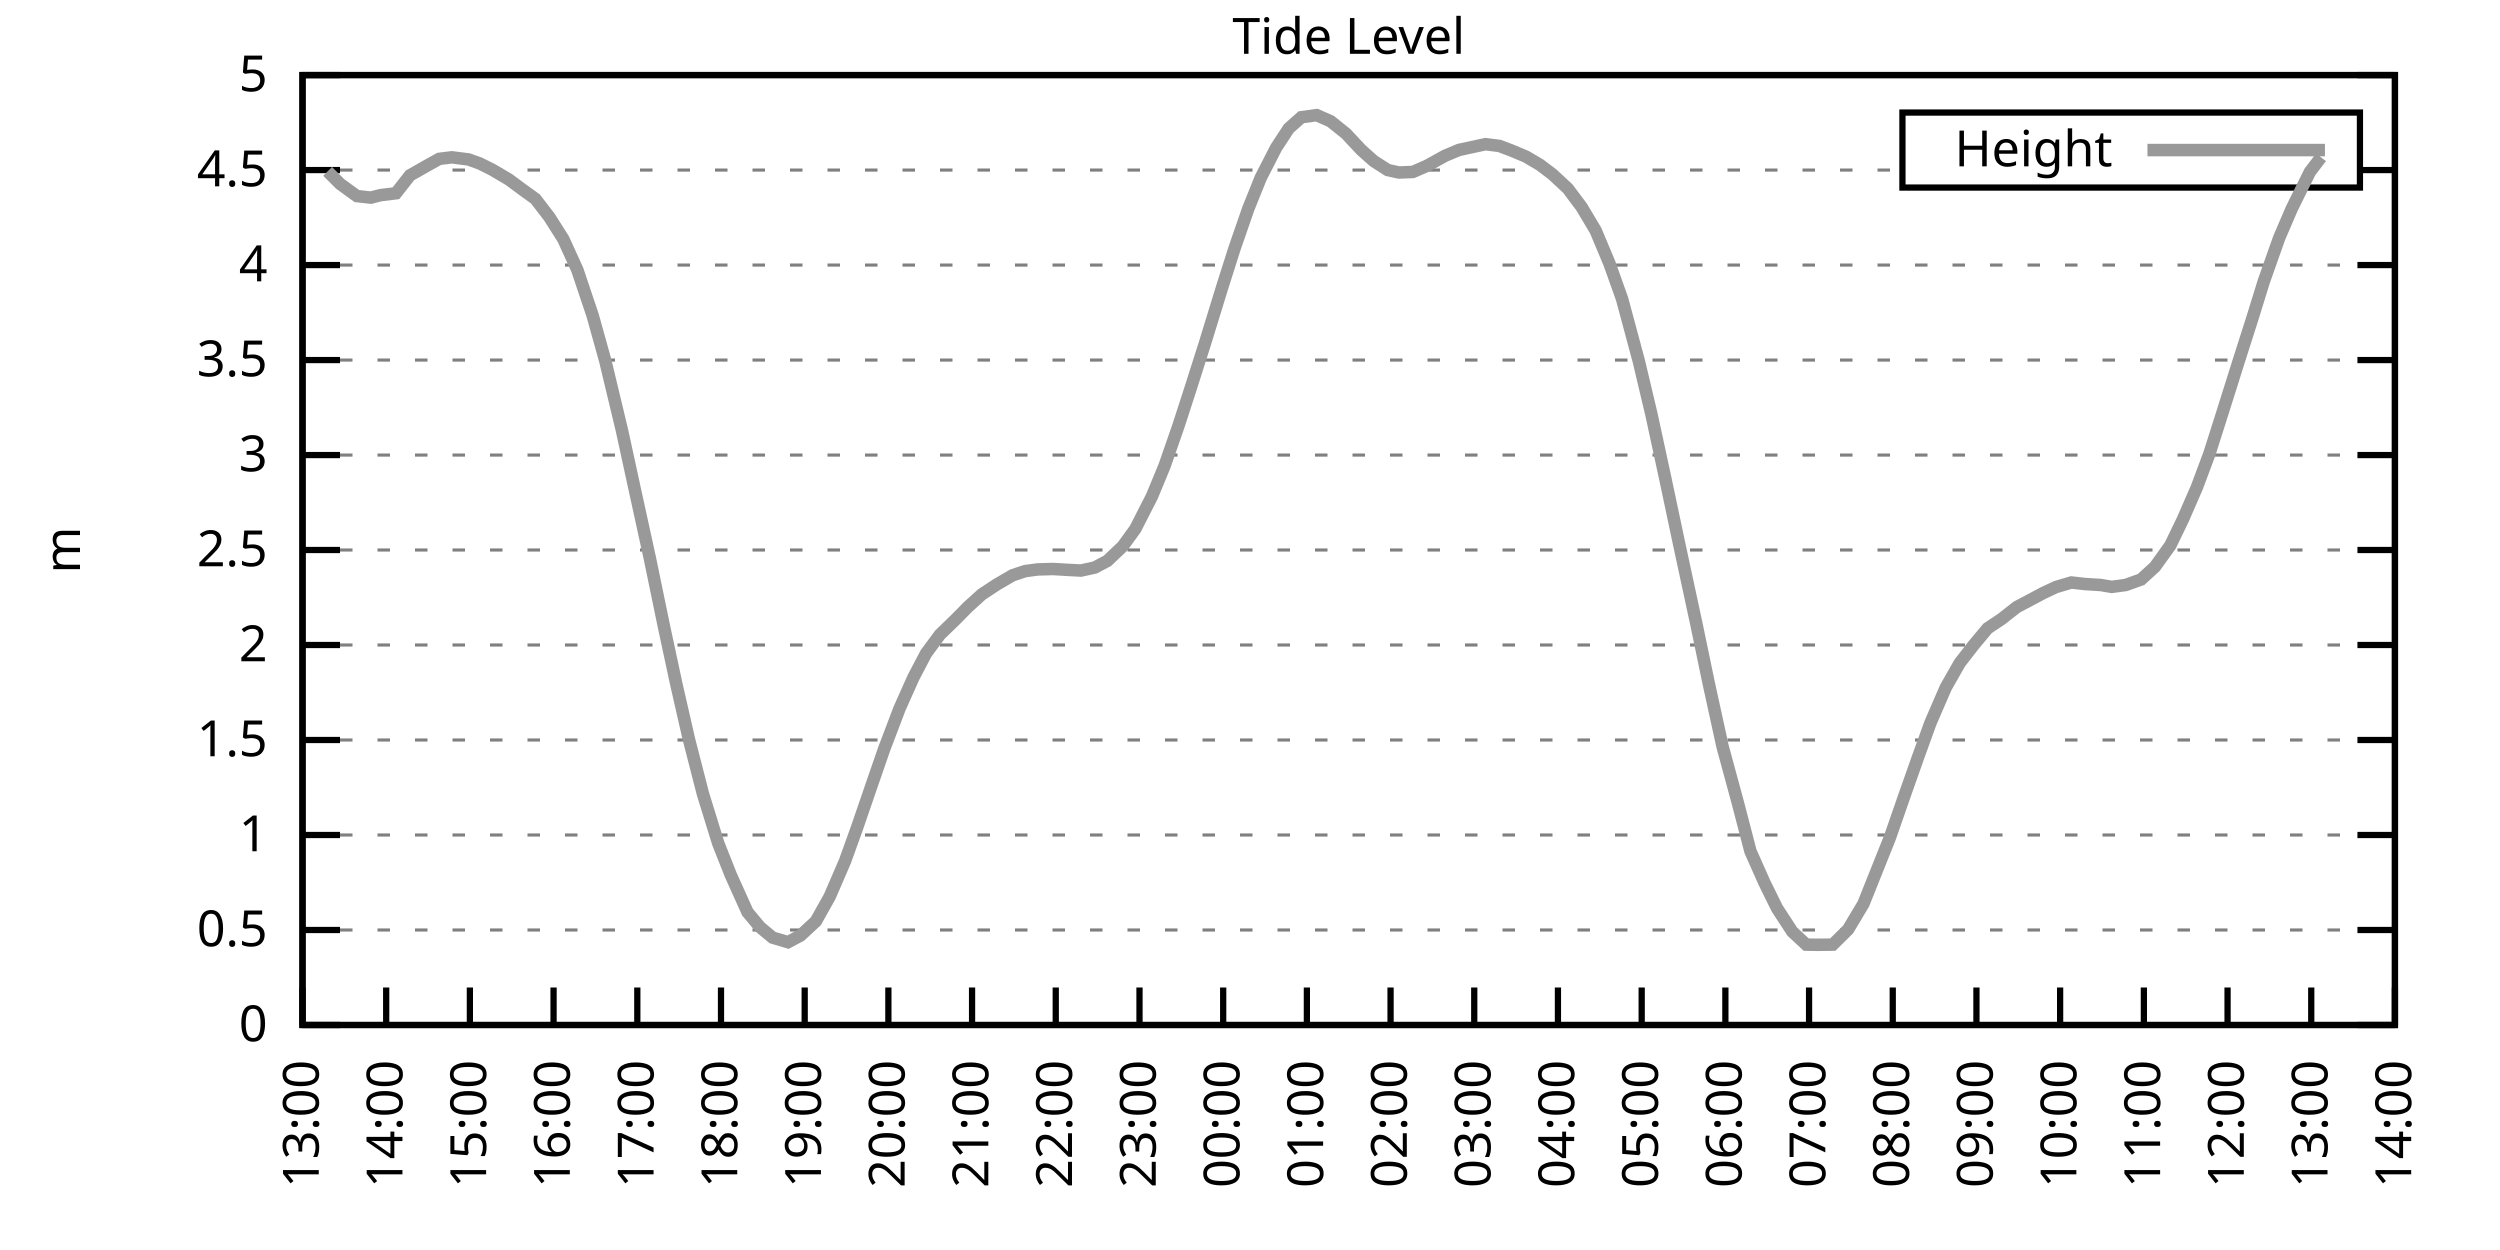
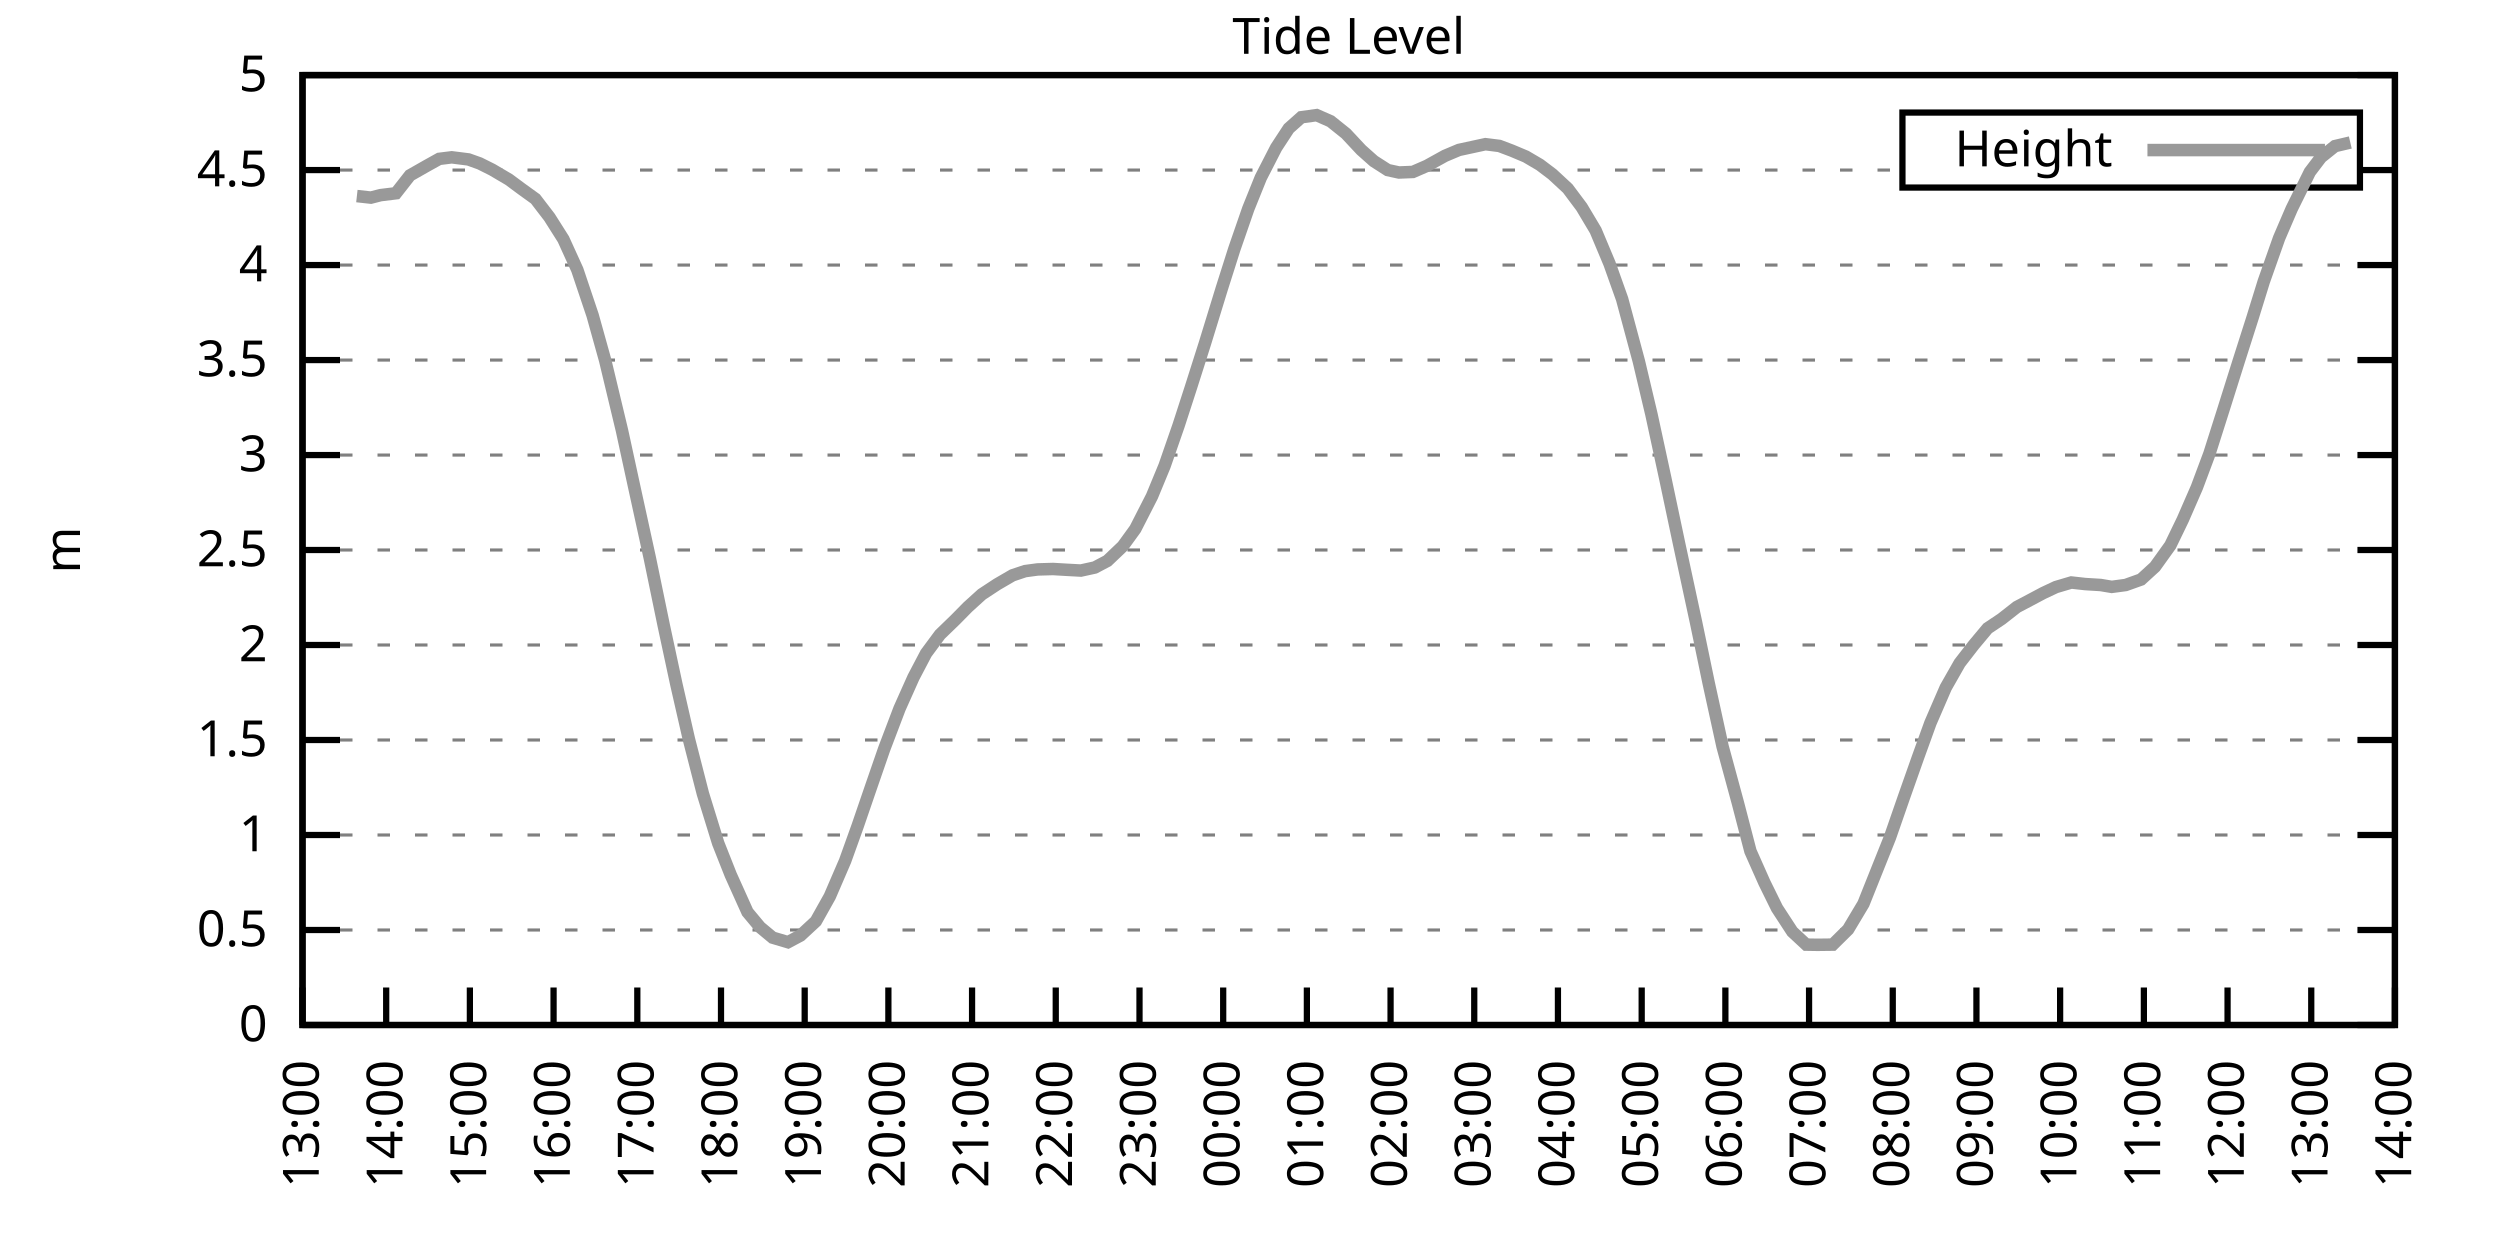
<svg xmlns="http://www.w3.org/2000/svg" xmlns:xlink="http://www.w3.org/1999/xlink" width="400" height="200" viewBox="0 0 400 200">
  <g id="gnuplot_canvas">
    <rect x="0" y="0" width="400" height="200" fill="none" />
    <defs>
      <circle id="gpDot" r="0.5" stroke-width="0.5" stroke="currentColor" />
      <path id="gpPt0" stroke-width="0.333" stroke="currentColor" d="M-1,0 h2 M0,-1 v2" />
      <path id="gpPt1" stroke-width="0.333" stroke="currentColor" d="M-1,-1 L1,1 M1,-1 L-1,1" />
      <path id="gpPt2" stroke-width="0.333" stroke="currentColor" d="M-1,0 L1,0 M0,-1 L0,1 M-1,-1 L1,1 M-1,1 L1,-1" />
      <rect id="gpPt3" stroke-width="0.333" stroke="currentColor" x="-1" y="-1" width="2" height="2" />
      <rect id="gpPt4" stroke-width="0.333" stroke="currentColor" fill="currentColor" x="-1" y="-1" width="2" height="2" />
      <circle id="gpPt5" stroke-width="0.333" stroke="currentColor" cx="0" cy="0" r="1" />
      <use xlink:href="#gpPt5" id="gpPt6" fill="currentColor" stroke="none" />
      <path id="gpPt7" stroke-width="0.333" stroke="currentColor" d="M0,-1.33 L-1.33,0.67 L1.33,0.67 z" />
      <use xlink:href="#gpPt7" id="gpPt8" fill="currentColor" stroke="none" />
      <use xlink:href="#gpPt7" id="gpPt9" stroke="currentColor" transform="rotate(180)" />
      <use xlink:href="#gpPt9" id="gpPt10" fill="currentColor" stroke="none" />
      <use xlink:href="#gpPt3" id="gpPt11" stroke="currentColor" transform="rotate(45)" />
      <use xlink:href="#gpPt11" id="gpPt12" fill="currentColor" stroke="none" />
      <path id="gpPt13" stroke-width="0.333" stroke="currentColor" d="M0,1.330 L1.265,0.411 L0.782,-1.067 L-0.782,-1.076 L-1.265,0.411 z" />
      <use xlink:href="#gpPt13" id="gpPt14" fill="currentColor" stroke="none" />
      <filter id="textbox" filterUnits="objectBoundingBox" x="0" y="0" height="1" width="1">
        <feFlood flood-color="white" flood-opacity="1" result="bgnd" />
        <feComposite in="SourceGraphic" in2="bgnd" operator="atop" />
      </filter>
      <filter id="greybox" filterUnits="objectBoundingBox" x="0" y="0" height="1" width="1">
        <feFlood flood-color="lightgrey" flood-opacity="1" result="grey" />
        <feComposite in="SourceGraphic" in2="grey" operator="atop" />
      </filter>
    </defs>
    <g fill="none" color="white" stroke="currentColor" stroke-width="1.00" stroke-linecap="butt" stroke-linejoin="miter">
</g>
    <g fill="none" color="black" stroke="currentColor" stroke-width="1.00" stroke-linecap="butt" stroke-linejoin="miter">
      <g stroke="none" shape-rendering="crispEdges">
        <polygon fill="rgb(255, 255, 255)" points="48.40,164.00 383.18,164.00 383.18,12.02 48.40,12.02 " />
      </g>
    </g>
    <g fill="none" color="black" stroke="currentColor" stroke-width="1.00" stroke-linecap="butt" stroke-linejoin="miter">
</g>
    <g fill="none" color="black" stroke="black" stroke-width="0.50" stroke-linecap="butt" stroke-linejoin="miter">
</g>
    <g fill="none" color="gray" stroke="currentColor" stroke-width="0.50" stroke-linecap="butt" stroke-linejoin="miter">
      <path stroke="gray" stroke-dasharray="2,4" class="gridline" d="M48.40,164.00 L383.19,164.00  " />
    </g>
    <g fill="none" color="gray" stroke="gray" stroke-width="1.00" stroke-linecap="butt" stroke-linejoin="miter">
</g>
    <g fill="none" color="black" stroke="currentColor" stroke-width="1.00" stroke-linecap="butt" stroke-linejoin="miter">
      <path stroke="black" d="M48.40,164.00 L54.40,164.00 M383.19,164.00 L377.19,164.00  " />
      <g transform="translate(42.80,166.60)" stroke="none" fill="black" font-family="Sans" font-size="8.00" text-anchor="end">
        <text>
          <tspan font-family="Sans"> 0</tspan>
        </text>
      </g>
    </g>
    <g fill="none" color="black" stroke="currentColor" stroke-width="1.00" stroke-linecap="butt" stroke-linejoin="miter">
</g>
    <g fill="none" color="black" stroke="black" stroke-width="0.50" stroke-linecap="butt" stroke-linejoin="miter">
</g>
    <g fill="none" color="gray" stroke="currentColor" stroke-width="0.50" stroke-linecap="butt" stroke-linejoin="miter">
      <path stroke="gray" stroke-dasharray="2,4" class="gridline" d="M48.40,148.80 L383.19,148.80  " />
    </g>
    <g fill="none" color="gray" stroke="gray" stroke-width="1.00" stroke-linecap="butt" stroke-linejoin="miter">
</g>
    <g fill="none" color="black" stroke="currentColor" stroke-width="1.00" stroke-linecap="butt" stroke-linejoin="miter">
      <path stroke="black" d="M48.40,148.80 L54.40,148.80 M383.19,148.80 L377.19,148.80  " />
      <g transform="translate(42.80,151.40)" stroke="none" fill="black" font-family="Sans" font-size="8.00" text-anchor="end">
        <text>
          <tspan font-family="Sans"> 0.5</tspan>
        </text>
      </g>
    </g>
    <g fill="none" color="black" stroke="currentColor" stroke-width="1.00" stroke-linecap="butt" stroke-linejoin="miter">
</g>
    <g fill="none" color="black" stroke="black" stroke-width="0.50" stroke-linecap="butt" stroke-linejoin="miter">
</g>
    <g fill="none" color="gray" stroke="currentColor" stroke-width="0.50" stroke-linecap="butt" stroke-linejoin="miter">
      <path stroke="gray" stroke-dasharray="2,4" class="gridline" d="M48.40,133.60 L383.19,133.60  " />
    </g>
    <g fill="none" color="gray" stroke="gray" stroke-width="1.00" stroke-linecap="butt" stroke-linejoin="miter">
</g>
    <g fill="none" color="black" stroke="currentColor" stroke-width="1.00" stroke-linecap="butt" stroke-linejoin="miter">
      <path stroke="black" d="M48.40,133.60 L54.40,133.60 M383.19,133.60 L377.19,133.60  " />
      <g transform="translate(42.80,136.20)" stroke="none" fill="black" font-family="Sans" font-size="8.00" text-anchor="end">
        <text>
          <tspan font-family="Sans"> 1</tspan>
        </text>
      </g>
    </g>
    <g fill="none" color="black" stroke="currentColor" stroke-width="1.00" stroke-linecap="butt" stroke-linejoin="miter">
</g>
    <g fill="none" color="black" stroke="black" stroke-width="0.50" stroke-linecap="butt" stroke-linejoin="miter">
</g>
    <g fill="none" color="gray" stroke="currentColor" stroke-width="0.50" stroke-linecap="butt" stroke-linejoin="miter">
      <path stroke="gray" stroke-dasharray="2,4" class="gridline" d="M48.40,118.40 L383.19,118.40  " />
    </g>
    <g fill="none" color="gray" stroke="gray" stroke-width="1.00" stroke-linecap="butt" stroke-linejoin="miter">
</g>
    <g fill="none" color="black" stroke="currentColor" stroke-width="1.00" stroke-linecap="butt" stroke-linejoin="miter">
      <path stroke="black" d="M48.40,118.40 L54.40,118.40 M383.19,118.40 L377.19,118.40  " />
      <g transform="translate(42.80,121.00)" stroke="none" fill="black" font-family="Sans" font-size="8.00" text-anchor="end">
        <text>
          <tspan font-family="Sans"> 1.5</tspan>
        </text>
      </g>
    </g>
    <g fill="none" color="black" stroke="currentColor" stroke-width="1.00" stroke-linecap="butt" stroke-linejoin="miter">
</g>
    <g fill="none" color="black" stroke="black" stroke-width="0.50" stroke-linecap="butt" stroke-linejoin="miter">
</g>
    <g fill="none" color="gray" stroke="currentColor" stroke-width="0.50" stroke-linecap="butt" stroke-linejoin="miter">
      <path stroke="gray" stroke-dasharray="2,4" class="gridline" d="M48.40,103.20 L383.19,103.20  " />
    </g>
    <g fill="none" color="gray" stroke="gray" stroke-width="1.00" stroke-linecap="butt" stroke-linejoin="miter">
</g>
    <g fill="none" color="black" stroke="currentColor" stroke-width="1.00" stroke-linecap="butt" stroke-linejoin="miter">
      <path stroke="black" d="M48.40,103.20 L54.40,103.20 M383.19,103.20 L377.19,103.20  " />
      <g transform="translate(42.80,105.80)" stroke="none" fill="black" font-family="Sans" font-size="8.00" text-anchor="end">
        <text>
          <tspan font-family="Sans"> 2</tspan>
        </text>
      </g>
    </g>
    <g fill="none" color="black" stroke="currentColor" stroke-width="1.00" stroke-linecap="butt" stroke-linejoin="miter">
</g>
    <g fill="none" color="black" stroke="black" stroke-width="0.50" stroke-linecap="butt" stroke-linejoin="miter">
</g>
    <g fill="none" color="gray" stroke="currentColor" stroke-width="0.50" stroke-linecap="butt" stroke-linejoin="miter">
      <path stroke="gray" stroke-dasharray="2,4" class="gridline" d="M48.40,88.00 L383.19,88.00  " />
    </g>
    <g fill="none" color="gray" stroke="gray" stroke-width="1.00" stroke-linecap="butt" stroke-linejoin="miter">
</g>
    <g fill="none" color="black" stroke="currentColor" stroke-width="1.00" stroke-linecap="butt" stroke-linejoin="miter">
      <path stroke="black" d="M48.40,88.00 L54.40,88.00 M383.19,88.00 L377.19,88.00  " />
      <g transform="translate(42.80,90.60)" stroke="none" fill="black" font-family="Sans" font-size="8.00" text-anchor="end">
        <text>
          <tspan font-family="Sans"> 2.5</tspan>
        </text>
      </g>
    </g>
    <g fill="none" color="black" stroke="currentColor" stroke-width="1.00" stroke-linecap="butt" stroke-linejoin="miter">
</g>
    <g fill="none" color="black" stroke="black" stroke-width="0.50" stroke-linecap="butt" stroke-linejoin="miter">
</g>
    <g fill="none" color="gray" stroke="currentColor" stroke-width="0.50" stroke-linecap="butt" stroke-linejoin="miter">
      <path stroke="gray" stroke-dasharray="2,4" class="gridline" d="M48.40,72.81 L383.19,72.81  " />
    </g>
    <g fill="none" color="gray" stroke="gray" stroke-width="1.00" stroke-linecap="butt" stroke-linejoin="miter">
</g>
    <g fill="none" color="black" stroke="currentColor" stroke-width="1.00" stroke-linecap="butt" stroke-linejoin="miter">
      <path stroke="black" d="M48.40,72.81 L54.40,72.81 M383.19,72.81 L377.19,72.81  " />
      <g transform="translate(42.80,75.41)" stroke="none" fill="black" font-family="Sans" font-size="8.00" text-anchor="end">
        <text>
          <tspan font-family="Sans"> 3</tspan>
        </text>
      </g>
    </g>
    <g fill="none" color="black" stroke="currentColor" stroke-width="1.00" stroke-linecap="butt" stroke-linejoin="miter">
</g>
    <g fill="none" color="black" stroke="black" stroke-width="0.50" stroke-linecap="butt" stroke-linejoin="miter">
</g>
    <g fill="none" color="gray" stroke="currentColor" stroke-width="0.50" stroke-linecap="butt" stroke-linejoin="miter">
      <path stroke="gray" stroke-dasharray="2,4" class="gridline" d="M48.40,57.61 L383.19,57.61  " />
    </g>
    <g fill="none" color="gray" stroke="gray" stroke-width="1.00" stroke-linecap="butt" stroke-linejoin="miter">
</g>
    <g fill="none" color="black" stroke="currentColor" stroke-width="1.00" stroke-linecap="butt" stroke-linejoin="miter">
      <path stroke="black" d="M48.40,57.61 L54.40,57.61 M383.19,57.61 L377.19,57.61  " />
      <g transform="translate(42.80,60.21)" stroke="none" fill="black" font-family="Sans" font-size="8.00" text-anchor="end">
        <text>
          <tspan font-family="Sans"> 3.5</tspan>
        </text>
      </g>
    </g>
    <g fill="none" color="black" stroke="currentColor" stroke-width="1.00" stroke-linecap="butt" stroke-linejoin="miter">
</g>
    <g fill="none" color="black" stroke="black" stroke-width="0.50" stroke-linecap="butt" stroke-linejoin="miter">
</g>
    <g fill="none" color="gray" stroke="currentColor" stroke-width="0.50" stroke-linecap="butt" stroke-linejoin="miter">
      <path stroke="gray" stroke-dasharray="2,4" class="gridline" d="M48.40,42.41 L383.19,42.41  " />
    </g>
    <g fill="none" color="gray" stroke="gray" stroke-width="1.00" stroke-linecap="butt" stroke-linejoin="miter">
</g>
    <g fill="none" color="black" stroke="currentColor" stroke-width="1.00" stroke-linecap="butt" stroke-linejoin="miter">
      <path stroke="black" d="M48.40,42.41 L54.40,42.41 M383.19,42.41 L377.19,42.41  " />
      <g transform="translate(42.80,45.01)" stroke="none" fill="black" font-family="Sans" font-size="8.00" text-anchor="end">
        <text>
          <tspan font-family="Sans"> 4</tspan>
        </text>
      </g>
    </g>
    <g fill="none" color="black" stroke="currentColor" stroke-width="1.00" stroke-linecap="butt" stroke-linejoin="miter">
</g>
    <g fill="none" color="black" stroke="black" stroke-width="0.50" stroke-linecap="butt" stroke-linejoin="miter">
</g>
    <g fill="none" color="gray" stroke="currentColor" stroke-width="0.50" stroke-linecap="butt" stroke-linejoin="miter">
      <path stroke="gray" stroke-dasharray="2,4" class="gridline" d="M48.40,27.21 L304.39,27.21 M377.59,27.21 L383.19,27.21  " />
    </g>
    <g fill="none" color="gray" stroke="gray" stroke-width="1.00" stroke-linecap="butt" stroke-linejoin="miter">
</g>
    <g fill="none" color="black" stroke="currentColor" stroke-width="1.00" stroke-linecap="butt" stroke-linejoin="miter">
      <path stroke="black" d="M48.40,27.21 L54.40,27.21 M383.19,27.21 L377.19,27.21  " />
      <g transform="translate(42.80,29.81)" stroke="none" fill="black" font-family="Sans" font-size="8.00" text-anchor="end">
        <text>
          <tspan font-family="Sans"> 4.5</tspan>
        </text>
      </g>
    </g>
    <g fill="none" color="black" stroke="currentColor" stroke-width="1.00" stroke-linecap="butt" stroke-linejoin="miter">
</g>
    <g fill="none" color="black" stroke="black" stroke-width="0.50" stroke-linecap="butt" stroke-linejoin="miter">
</g>
    <g fill="none" color="gray" stroke="currentColor" stroke-width="0.50" stroke-linecap="butt" stroke-linejoin="miter">
      <path stroke="gray" stroke-dasharray="2,4" class="gridline" d="M48.40,12.01 L383.19,12.01  " />
    </g>
    <g fill="none" color="gray" stroke="gray" stroke-width="1.00" stroke-linecap="butt" stroke-linejoin="miter">
</g>
    <g fill="none" color="black" stroke="currentColor" stroke-width="1.00" stroke-linecap="butt" stroke-linejoin="miter">
      <path stroke="black" d="M48.40,12.01 L54.40,12.01 M383.19,12.01 L377.19,12.01  " />
      <g transform="translate(42.80,14.61)" stroke="none" fill="black" font-family="Sans" font-size="8.00" text-anchor="end">
        <text>
          <tspan font-family="Sans"> 5</tspan>
        </text>
      </g>
    </g>
    <g fill="none" color="black" stroke="currentColor" stroke-width="1.00" stroke-linecap="butt" stroke-linejoin="miter">
      <path stroke="black" d="M48.40,164.00 L48.40,158.00  " />
      <g transform="translate(51.00,169.60) rotate(270.00)" stroke="none" fill="black" font-family="Sans" font-size="8.00" text-anchor="end">
        <text>
          <tspan font-family="Sans">13:00</tspan>
        </text>
      </g>
    </g>
    <g fill="none" color="black" stroke="currentColor" stroke-width="1.00" stroke-linecap="butt" stroke-linejoin="miter">
      <path stroke="black" d="M61.79,164.00 L61.79,158.00  " />
      <g transform="translate(64.39,169.60) rotate(270.00)" stroke="none" fill="black" font-family="Sans" font-size="8.00" text-anchor="end">
        <text>
          <tspan font-family="Sans">14:00</tspan>
        </text>
      </g>
    </g>
    <g fill="none" color="black" stroke="currentColor" stroke-width="1.00" stroke-linecap="butt" stroke-linejoin="miter">
      <path stroke="black" d="M75.18,164.00 L75.18,158.00  " />
      <g transform="translate(77.78,169.60) rotate(270.00)" stroke="none" fill="black" font-family="Sans" font-size="8.00" text-anchor="end">
        <text>
          <tspan font-family="Sans">15:00</tspan>
        </text>
      </g>
    </g>
    <g fill="none" color="black" stroke="currentColor" stroke-width="1.00" stroke-linecap="butt" stroke-linejoin="miter">
      <path stroke="black" d="M88.57,164.00 L88.57,158.00  " />
      <g transform="translate(91.17,169.60) rotate(270.00)" stroke="none" fill="black" font-family="Sans" font-size="8.00" text-anchor="end">
        <text>
          <tspan font-family="Sans">16:00</tspan>
        </text>
      </g>
    </g>
    <g fill="none" color="black" stroke="currentColor" stroke-width="1.00" stroke-linecap="butt" stroke-linejoin="miter">
      <path stroke="black" d="M101.97,164.00 L101.97,158.00  " />
      <g transform="translate(104.57,169.60) rotate(270.00)" stroke="none" fill="black" font-family="Sans" font-size="8.00" text-anchor="end">
        <text>
          <tspan font-family="Sans">17:00</tspan>
        </text>
      </g>
    </g>
    <g fill="none" color="black" stroke="currentColor" stroke-width="1.00" stroke-linecap="butt" stroke-linejoin="miter">
      <path stroke="black" d="M115.36,164.00 L115.36,158.00  " />
      <g transform="translate(117.96,169.60) rotate(270.00)" stroke="none" fill="black" font-family="Sans" font-size="8.00" text-anchor="end">
        <text>
          <tspan font-family="Sans">18:00</tspan>
        </text>
      </g>
    </g>
    <g fill="none" color="black" stroke="currentColor" stroke-width="1.00" stroke-linecap="butt" stroke-linejoin="miter">
      <path stroke="black" d="M128.75,164.00 L128.75,158.00  " />
      <g transform="translate(131.35,169.60) rotate(270.00)" stroke="none" fill="black" font-family="Sans" font-size="8.00" text-anchor="end">
        <text>
          <tspan font-family="Sans">19:00</tspan>
        </text>
      </g>
    </g>
    <g fill="none" color="black" stroke="currentColor" stroke-width="1.00" stroke-linecap="butt" stroke-linejoin="miter">
      <path stroke="black" d="M142.14,164.00 L142.14,158.00  " />
      <g transform="translate(144.74,169.60) rotate(270.00)" stroke="none" fill="black" font-family="Sans" font-size="8.00" text-anchor="end">
        <text>
          <tspan font-family="Sans">20:00</tspan>
        </text>
      </g>
    </g>
    <g fill="none" color="black" stroke="currentColor" stroke-width="1.00" stroke-linecap="butt" stroke-linejoin="miter">
      <path stroke="black" d="M155.53,164.00 L155.53,158.00  " />
      <g transform="translate(158.13,169.60) rotate(270.00)" stroke="none" fill="black" font-family="Sans" font-size="8.00" text-anchor="end">
        <text>
          <tspan font-family="Sans">21:00</tspan>
        </text>
      </g>
    </g>
    <g fill="none" color="black" stroke="currentColor" stroke-width="1.00" stroke-linecap="butt" stroke-linejoin="miter">
      <path stroke="black" d="M168.92,164.00 L168.92,158.00  " />
      <g transform="translate(171.52,169.60) rotate(270.00)" stroke="none" fill="black" font-family="Sans" font-size="8.00" text-anchor="end">
        <text>
          <tspan font-family="Sans">22:00</tspan>
        </text>
      </g>
    </g>
    <g fill="none" color="black" stroke="currentColor" stroke-width="1.00" stroke-linecap="butt" stroke-linejoin="miter">
      <path stroke="black" d="M182.32,164.00 L182.32,158.00  " />
      <g transform="translate(184.92,169.60) rotate(270.00)" stroke="none" fill="black" font-family="Sans" font-size="8.00" text-anchor="end">
        <text>
          <tspan font-family="Sans">23:00</tspan>
        </text>
      </g>
    </g>
    <g fill="none" color="black" stroke="currentColor" stroke-width="1.00" stroke-linecap="butt" stroke-linejoin="miter">
      <path stroke="black" d="M195.71,164.00 L195.71,158.00  " />
      <g transform="translate(198.31,169.60) rotate(270.00)" stroke="none" fill="black" font-family="Sans" font-size="8.00" text-anchor="end">
        <text>
          <tspan font-family="Sans">00:00</tspan>
        </text>
      </g>
    </g>
    <g fill="none" color="black" stroke="currentColor" stroke-width="1.00" stroke-linecap="butt" stroke-linejoin="miter">
      <path stroke="black" d="M209.10,164.00 L209.10,158.00  " />
      <g transform="translate(211.70,169.60) rotate(270.00)" stroke="none" fill="black" font-family="Sans" font-size="8.00" text-anchor="end">
        <text>
          <tspan font-family="Sans">01:00</tspan>
        </text>
      </g>
    </g>
    <g fill="none" color="black" stroke="currentColor" stroke-width="1.00" stroke-linecap="butt" stroke-linejoin="miter">
      <path stroke="black" d="M222.49,164.00 L222.49,158.00  " />
      <g transform="translate(225.09,169.60) rotate(270.00)" stroke="none" fill="black" font-family="Sans" font-size="8.00" text-anchor="end">
        <text>
          <tspan font-family="Sans">02:00</tspan>
        </text>
      </g>
    </g>
    <g fill="none" color="black" stroke="currentColor" stroke-width="1.00" stroke-linecap="butt" stroke-linejoin="miter">
      <path stroke="black" d="M235.88,164.00 L235.88,158.00  " />
      <g transform="translate(238.48,169.60) rotate(270.00)" stroke="none" fill="black" font-family="Sans" font-size="8.00" text-anchor="end">
        <text>
          <tspan font-family="Sans">03:00</tspan>
        </text>
      </g>
    </g>
    <g fill="none" color="black" stroke="currentColor" stroke-width="1.00" stroke-linecap="butt" stroke-linejoin="miter">
      <path stroke="black" d="M249.27,164.00 L249.27,158.00  " />
      <g transform="translate(251.87,169.60) rotate(270.00)" stroke="none" fill="black" font-family="Sans" font-size="8.00" text-anchor="end">
        <text>
          <tspan font-family="Sans">04:00</tspan>
        </text>
      </g>
    </g>
    <g fill="none" color="black" stroke="currentColor" stroke-width="1.00" stroke-linecap="butt" stroke-linejoin="miter">
      <path stroke="black" d="M262.67,164.00 L262.67,158.00  " />
      <g transform="translate(265.27,169.60) rotate(270.00)" stroke="none" fill="black" font-family="Sans" font-size="8.00" text-anchor="end">
        <text>
          <tspan font-family="Sans">05:00</tspan>
        </text>
      </g>
    </g>
    <g fill="none" color="black" stroke="currentColor" stroke-width="1.00" stroke-linecap="butt" stroke-linejoin="miter">
      <path stroke="black" d="M276.06,164.00 L276.06,158.00  " />
      <g transform="translate(278.66,169.60) rotate(270.00)" stroke="none" fill="black" font-family="Sans" font-size="8.00" text-anchor="end">
        <text>
          <tspan font-family="Sans">06:00</tspan>
        </text>
      </g>
    </g>
    <g fill="none" color="black" stroke="currentColor" stroke-width="1.00" stroke-linecap="butt" stroke-linejoin="miter">
      <path stroke="black" d="M289.45,164.00 L289.45,158.00  " />
      <g transform="translate(292.05,169.60) rotate(270.00)" stroke="none" fill="black" font-family="Sans" font-size="8.00" text-anchor="end">
        <text>
          <tspan font-family="Sans">07:00</tspan>
        </text>
      </g>
    </g>
    <g fill="none" color="black" stroke="currentColor" stroke-width="1.00" stroke-linecap="butt" stroke-linejoin="miter">
      <path stroke="black" d="M302.84,164.00 L302.84,158.00  " />
      <g transform="translate(305.44,169.60) rotate(270.00)" stroke="none" fill="black" font-family="Sans" font-size="8.00" text-anchor="end">
        <text>
          <tspan font-family="Sans">08:00</tspan>
        </text>
      </g>
    </g>
    <g fill="none" color="black" stroke="currentColor" stroke-width="1.00" stroke-linecap="butt" stroke-linejoin="miter">
      <path stroke="black" d="M316.23,164.00 L316.23,158.00  " />
      <g transform="translate(318.83,169.60) rotate(270.00)" stroke="none" fill="black" font-family="Sans" font-size="8.00" text-anchor="end">
        <text>
          <tspan font-family="Sans">09:00</tspan>
        </text>
      </g>
    </g>
    <g fill="none" color="black" stroke="currentColor" stroke-width="1.00" stroke-linecap="butt" stroke-linejoin="miter">
      <path stroke="black" d="M329.62,164.00 L329.62,158.00  " />
      <g transform="translate(332.22,169.60) rotate(270.00)" stroke="none" fill="black" font-family="Sans" font-size="8.00" text-anchor="end">
        <text>
          <tspan font-family="Sans">10:00</tspan>
        </text>
      </g>
    </g>
    <g fill="none" color="black" stroke="currentColor" stroke-width="1.00" stroke-linecap="butt" stroke-linejoin="miter">
      <path stroke="black" d="M343.02,164.00 L343.02,158.00  " />
      <g transform="translate(345.62,169.60) rotate(270.00)" stroke="none" fill="black" font-family="Sans" font-size="8.00" text-anchor="end">
        <text>
          <tspan font-family="Sans">11:00</tspan>
        </text>
      </g>
    </g>
    <g fill="none" color="black" stroke="currentColor" stroke-width="1.00" stroke-linecap="butt" stroke-linejoin="miter">
      <path stroke="black" d="M356.41,164.00 L356.41,158.00  " />
      <g transform="translate(359.01,169.60) rotate(270.00)" stroke="none" fill="black" font-family="Sans" font-size="8.00" text-anchor="end">
        <text>
          <tspan font-family="Sans">12:00</tspan>
        </text>
      </g>
    </g>
    <g fill="none" color="black" stroke="currentColor" stroke-width="1.00" stroke-linecap="butt" stroke-linejoin="miter">
      <path stroke="black" d="M369.80,164.00 L369.80,158.00  " />
      <g transform="translate(372.40,169.60) rotate(270.00)" stroke="none" fill="black" font-family="Sans" font-size="8.00" text-anchor="end">
        <text>
          <tspan font-family="Sans">13:00</tspan>
        </text>
      </g>
    </g>
    <g fill="none" color="black" stroke="currentColor" stroke-width="1.00" stroke-linecap="butt" stroke-linejoin="miter">
      <path stroke="black" d="M383.19,164.00 L383.19,158.00  " />
      <g transform="translate(385.79,169.60) rotate(270.00)" stroke="none" fill="black" font-family="Sans" font-size="8.00" text-anchor="end">
        <text>
          <tspan font-family="Sans">14:00</tspan>
        </text>
      </g>
    </g>
    <g fill="none" color="black" stroke="currentColor" stroke-width="1.00" stroke-linecap="butt" stroke-linejoin="miter">
</g>
    <g fill="none" color="black" stroke="currentColor" stroke-width="1.00" stroke-linecap="butt" stroke-linejoin="miter">
      <path stroke="black" d="M48.40,12.01 L48.40,164.00 L383.19,164.00 L383.19,12.01 L48.40,12.01 Z  " />
    </g>
    <g fill="none" color="black" stroke="currentColor" stroke-width="1.00" stroke-linecap="butt" stroke-linejoin="miter">
</g>
    <g fill="none" color="black" stroke="currentColor" stroke-width="1.00" stroke-linecap="butt" stroke-linejoin="miter">
      <path stroke="black" d="M304.39,30.01 L304.39,18.01 L377.59,18.01 L377.59,30.01 L304.39,30.01 Z  " />
    </g>
    <g id="Tide_level_plot_1">
      <g fill="none" color="white" stroke="black" stroke-width="2.00" stroke-linecap="butt" stroke-linejoin="miter">
</g>
      <g fill="none" color="black" stroke="currentColor" stroke-width="2.00" stroke-linecap="butt" stroke-linejoin="miter">
        <g transform="translate(337.99,26.61)" stroke="none" fill="black" font-family="Sans" font-size="8.00" text-anchor="end">
          <text>
            <tspan font-family="Sans">Height</tspan>
          </text>
        </g>
      </g>
      <g fill="none" color="black" stroke="currentColor" stroke-width="2.00" stroke-linecap="butt" stroke-linejoin="miter">
-         <path stroke="rgb(153, 153, 153)" d="M343.59,24.01 L371.99,24.01 M52.42,27.42 L54.43,29.43 L57.10,31.37 L59.34,31.62 L60.90,31.22 L63.35,30.92   L65.59,28.06 L68.26,26.54 L70.27,25.42 L72.28,25.17 L74.96,25.51 L76.75,26.15 L78.75,27.15 L81.43,28.73   L83.44,30.22 L85.67,31.83 L87.91,34.75 L90.14,38.27 L92.37,43.17 L94.82,50.46 L96.83,57.67 L99.51,68.85   L101.52,78.10 L103.98,89.34 L106.21,100.13 L108.22,109.50 L110.22,118.25 L112.46,126.98 L114.91,134.91 L116.92,139.99   L119.60,145.94 L121.61,148.35 L123.62,150.02 L126.07,150.75 L128.08,149.68 L130.54,147.40 L132.77,143.42 L135.22,137.74   L137.23,132.14 L139.24,126.28 L141.47,119.83 L143.93,113.36 L146.16,108.37 L148.17,104.54 L150.40,101.53 L152.85,99.16   L154.86,97.12 L157.10,95.09 L159.55,93.48 L162.01,92.05 L164.01,91.38 L166.02,91.11 L168.48,91.04 L170.71,91.17   L172.94,91.29 L175.17,90.80 L177.18,89.74 L179.64,87.40 L181.65,84.63 L184.32,79.40 L186.33,74.54 L188.57,68.09   L190.57,61.92 L192.81,54.87 L195.48,46.18 L197.49,39.85 L199.73,33.38 L201.73,28.42 L204.19,23.62 L206.20,20.55   L208.21,18.76 L210.66,18.42 L212.89,19.40 L215.35,21.37 L217.80,23.99 L219.81,25.78 L222.04,27.21 L223.83,27.60   L226.06,27.51 L228.29,26.54 L231.20,24.93 L233.43,23.99 L237.67,23.07 L239.90,23.35 L241.91,24.11 L244.14,25.05   L246.37,26.36 L248.38,27.88 L250.84,30.16 L253.07,33.14 L255.30,36.88 L257.53,42.20 L259.54,47.85 L262.22,57.82   L264.23,66.30 L266.46,76.61 L268.69,87.15 L271.37,99.59 L273.38,109.25 L275.61,119.44 L278.07,128.50 L280.07,136.19   L282.31,141.23 L284.32,145.31 L286.77,149.07 L289.00,151.14 L290.79,151.17 L293.24,151.14 L295.70,148.71 L298.15,144.61   L302.39,134.00 L304.63,127.55 L306.86,121.23 L308.87,115.67 L311.32,110.01 L313.55,106.09 L315.79,103.20 L318.02,100.53   L320.25,99.04 L322.70,97.12 L324.71,96.06 L326.95,94.87 L328.95,93.93 L331.41,93.20 L333.64,93.45 L336.10,93.60   L337.88,93.90 L340.11,93.60 L342.57,92.72 L344.80,90.68 L347.26,87.25 L349.26,83.11 L351.50,77.97 L353.51,72.59   L355.74,65.57 L358.19,57.79 L360.42,50.80 L362.21,45.02 L364.66,38.09 L366.67,33.41 L369.58,27.51 L371.36,25.17    " />
+         <path stroke="rgb(153, 153, 153)" d="M343.59,24.01 L371.99,24.01 M57.10,31.37 L59.34,31.62 L60.90,31.22 L63.35,30.92 L65.59,28.06 L68.26,26.54   L70.27,25.42 L72.28,25.17 L74.96,25.51 L76.75,26.15 L78.75,27.15 L81.43,28.73 L83.44,30.22 L85.67,31.83   L87.91,34.75 L90.14,38.27 L92.37,43.17 L94.82,50.46 L96.83,57.67 L99.51,68.85 L101.52,78.10 L103.98,89.34   L106.21,100.13 L108.22,109.50 L110.22,118.25 L112.46,126.98 L114.91,134.91 L116.92,139.99 L119.60,145.94 L121.61,148.35   L123.62,150.02 L126.07,150.75 L128.08,149.68 L130.54,147.40 L132.77,143.42 L135.22,137.74 L137.23,132.14 L139.24,126.28   L141.47,119.83 L143.93,113.36 L146.16,108.37 L148.17,104.54 L150.40,101.53 L152.85,99.16 L154.86,97.12 L157.10,95.09   L159.55,93.48 L162.01,92.05 L164.01,91.38 L166.02,91.11 L168.48,91.04 L170.71,91.17 L172.94,91.29 L175.17,90.80   L177.18,89.74 L179.64,87.40 L181.65,84.63 L184.32,79.40 L186.33,74.54 L188.57,68.09 L190.57,61.92 L192.81,54.87   L195.48,46.18 L197.49,39.85 L199.73,33.38 L201.73,28.42 L204.19,23.62 L206.20,20.55 L208.21,18.76 L210.66,18.42   L212.89,19.40 L215.35,21.37 L217.80,23.99 L219.81,25.78 L222.04,27.21 L223.83,27.60 L226.06,27.51 L228.29,26.54   L231.20,24.93 L233.43,23.99 L237.67,23.07 L239.90,23.35 L241.91,24.11 L244.14,25.05 L246.37,26.36 L248.38,27.88   L250.84,30.16 L253.07,33.14 L255.30,36.88 L257.53,42.20 L259.54,47.85 L262.22,57.82 L264.23,66.30 L266.46,76.61   L268.69,87.15 L271.37,99.59 L273.38,109.25 L275.61,119.44 L278.07,128.50 L280.07,136.19 L282.31,141.23 L284.32,145.31   L286.77,149.07 L289.00,151.14 L290.79,151.17 L293.24,151.14 L295.70,148.71 L298.15,144.61 L302.39,134.00 L304.63,127.55   L306.86,121.23 L308.87,115.67 L311.32,110.01 L313.55,106.09 L315.79,103.20 L318.02,100.53 L320.25,99.04 L322.70,97.12   L324.71,96.06 L326.95,94.87 L328.95,93.93 L331.41,93.20 L333.64,93.45 L336.10,93.60 L337.88,93.90 L340.11,93.60   L342.57,92.72 L344.80,90.68 L347.26,87.25 L349.26,83.11 L351.50,77.97 L353.51,72.59 L355.74,65.57 L358.19,57.79   L360.42,50.80 L362.21,45.02 L364.66,38.09 L366.67,33.41 L369.58,27.51 L371.36,25.17 L373.59,23.38 L376.05,22.80    " />
      </g>
    </g>
    <g fill="none" color="black" stroke="currentColor" stroke-width="2.00" stroke-linecap="butt" stroke-linejoin="miter">
</g>
    <g fill="none" color="black" stroke="black" stroke-width="1.00" stroke-linecap="butt" stroke-linejoin="miter">
</g>
    <g fill="none" color="black" stroke="currentColor" stroke-width="1.00" stroke-linecap="butt" stroke-linejoin="miter">
      <path stroke="black" d="M48.40,12.01 L48.40,164.00 L383.19,164.00 L383.19,12.01 L48.40,12.01 Z  " />
      <g transform="translate(12.80,88.01) rotate(270.00)" stroke="none" fill="black" font-family="Sans" font-size="8.00" text-anchor="middle">
        <text>
          <tspan font-family="Sans">m</tspan>
        </text>
      </g>
    </g>
    <g fill="none" color="black" stroke="currentColor" stroke-width="1.00" stroke-linecap="butt" stroke-linejoin="miter">
</g>
    <g fill="none" color="black" stroke="currentColor" stroke-width="1.00" stroke-linecap="butt" stroke-linejoin="miter">
      <g transform="translate(215.79,8.61)" stroke="none" fill="black" font-family="Sans" font-size="8.00" text-anchor="middle">
        <text>
          <tspan font-family="Sans">Tide Level</tspan>
        </text>
      </g>
    </g>
    <g fill="none" color="black" stroke="currentColor" stroke-width="1.00" stroke-linecap="butt" stroke-linejoin="miter">
</g>
  </g>
</svg>
